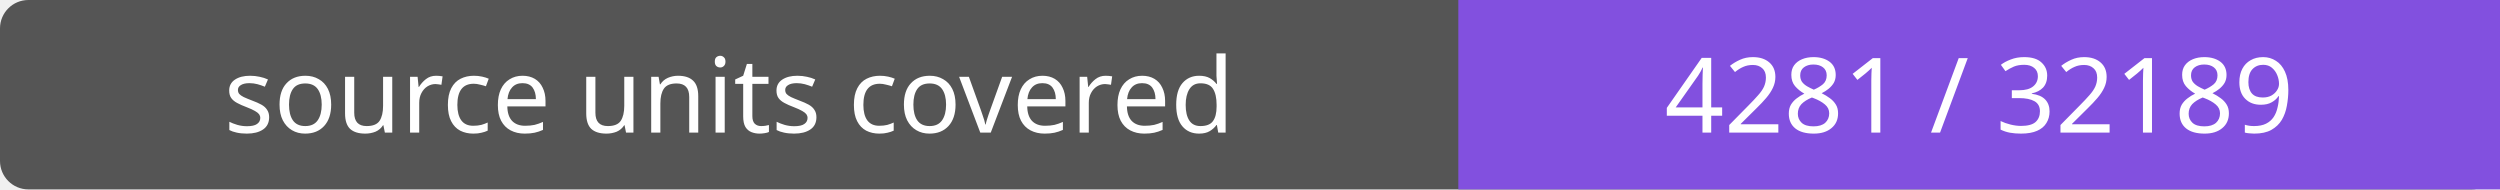
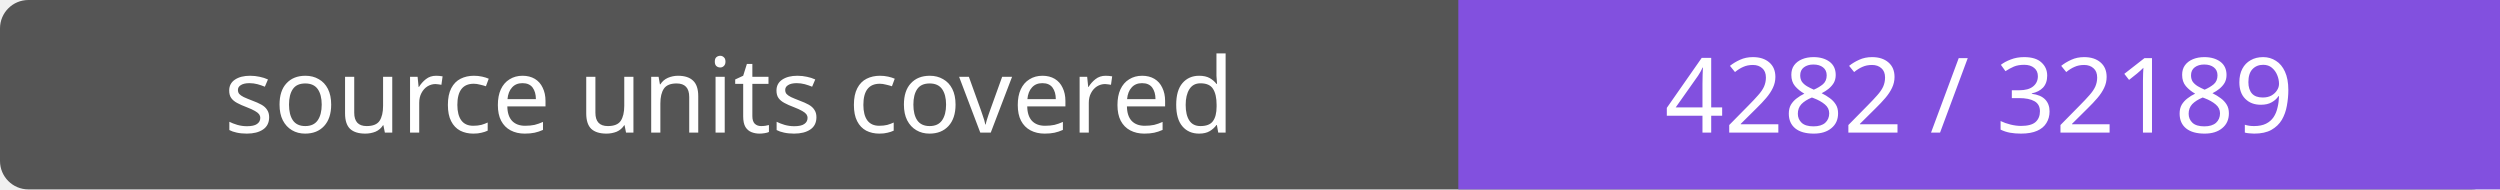
- <svg xmlns="http://www.w3.org/2000/svg" width="264" height="20" role="img" aria-label="source units covered: 4281 / 32189">
+ <svg xmlns="http://www.w3.org/2000/svg" width="264" height="20" role="img" aria-label="source units covered: 4282 / 32189">
  <rect width="264" height="20" rx="3" fill="#555" />
  <path fill="#8250df" d="M154 0h110v20H154z" />
  <g fill="#fff" text-anchor="middle" font-family="Verdana,sans-serif" font-size="11">
    <text x="77.0" y="14">source units covered</text>
-     <text x="209.0" y="14">4281 / 32189</text>
+     <text x="209.0" y="14">4282 / 32189</text>
  </g>
</svg>
